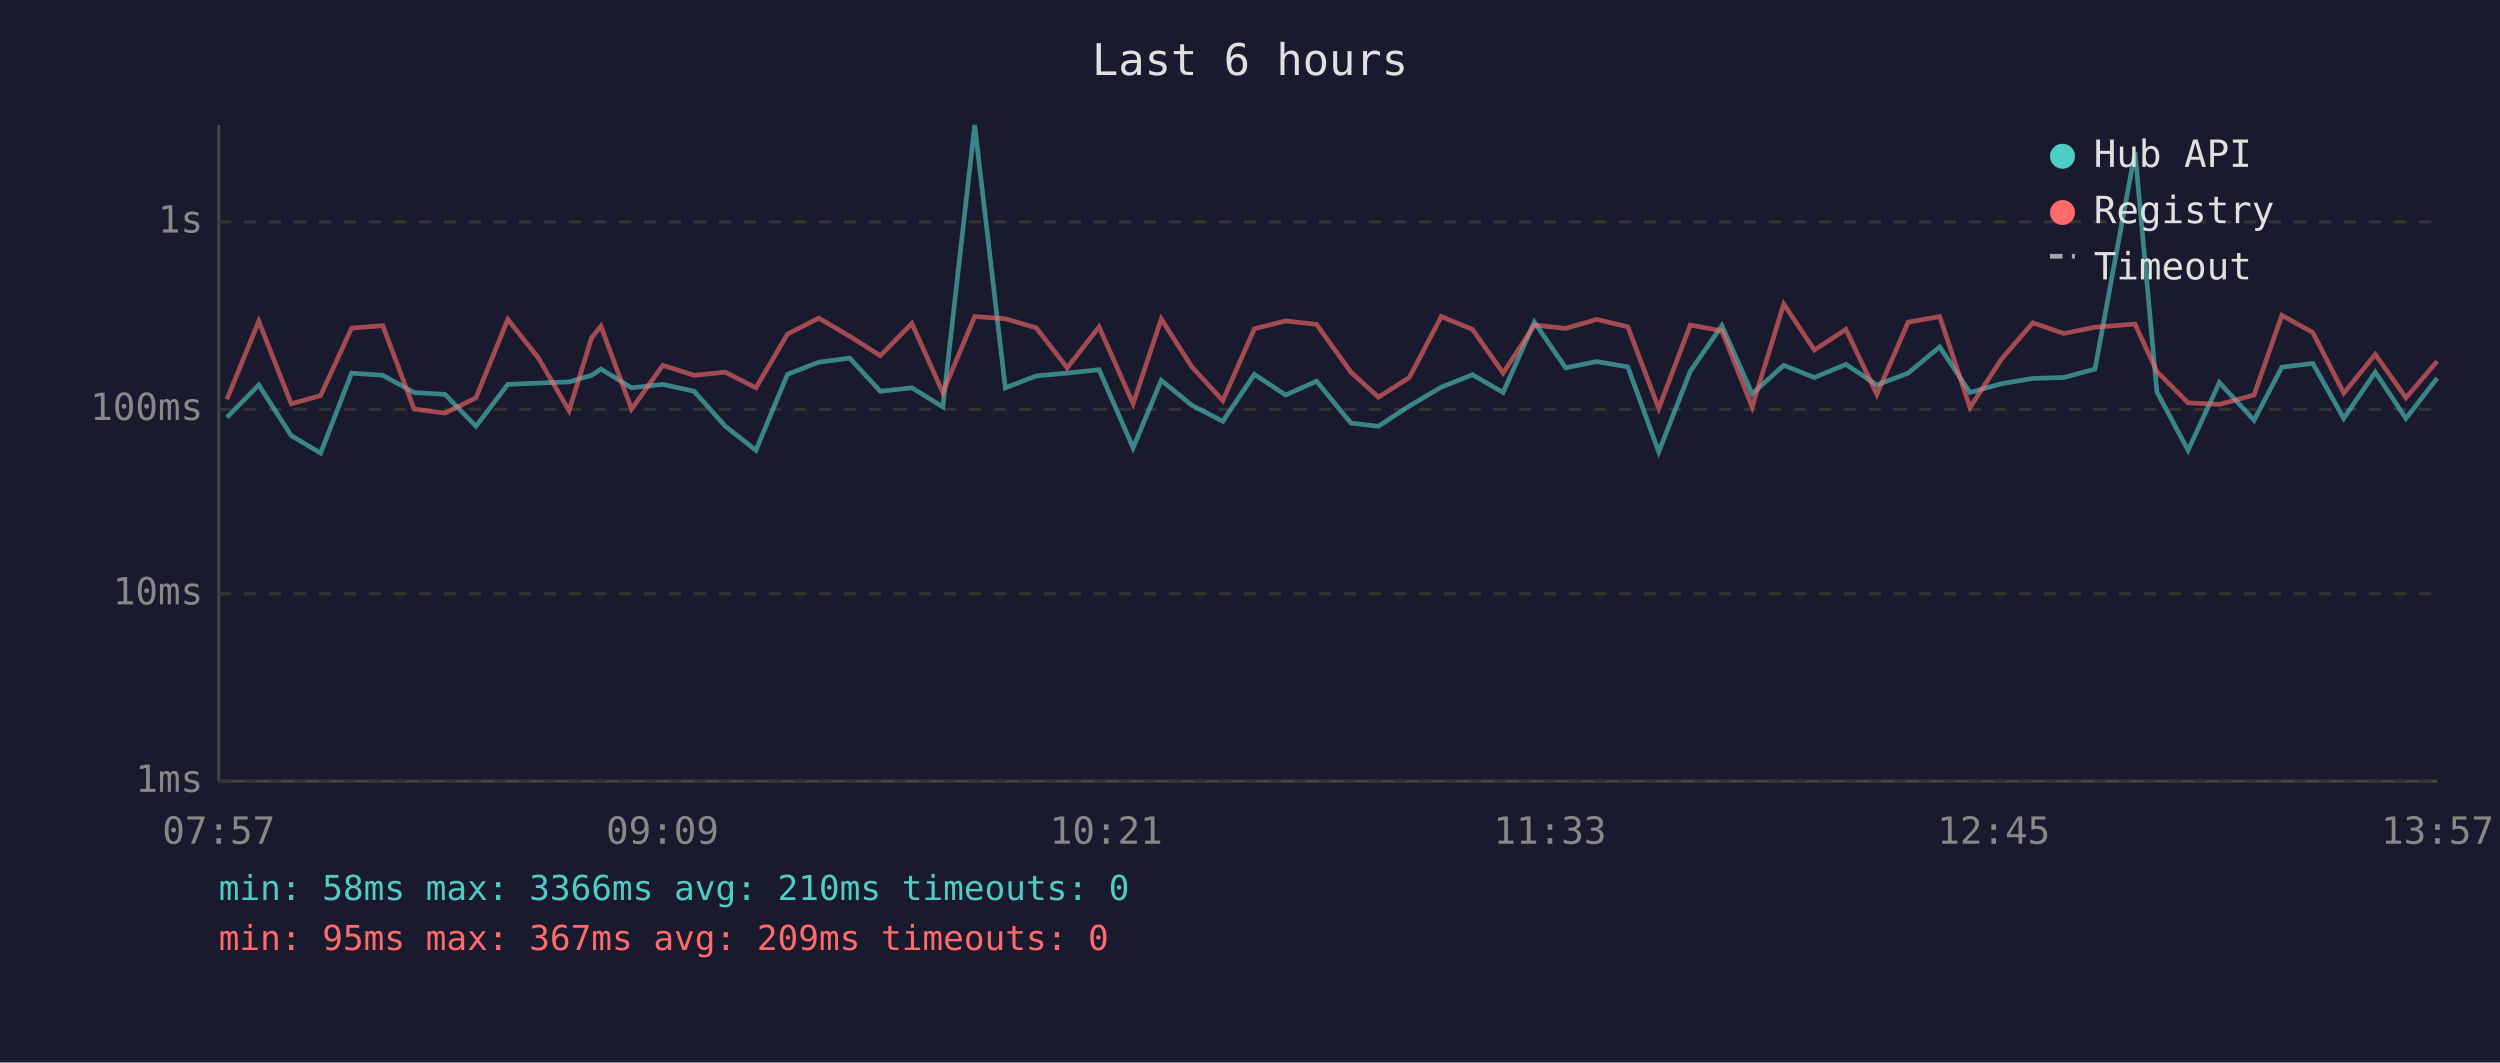
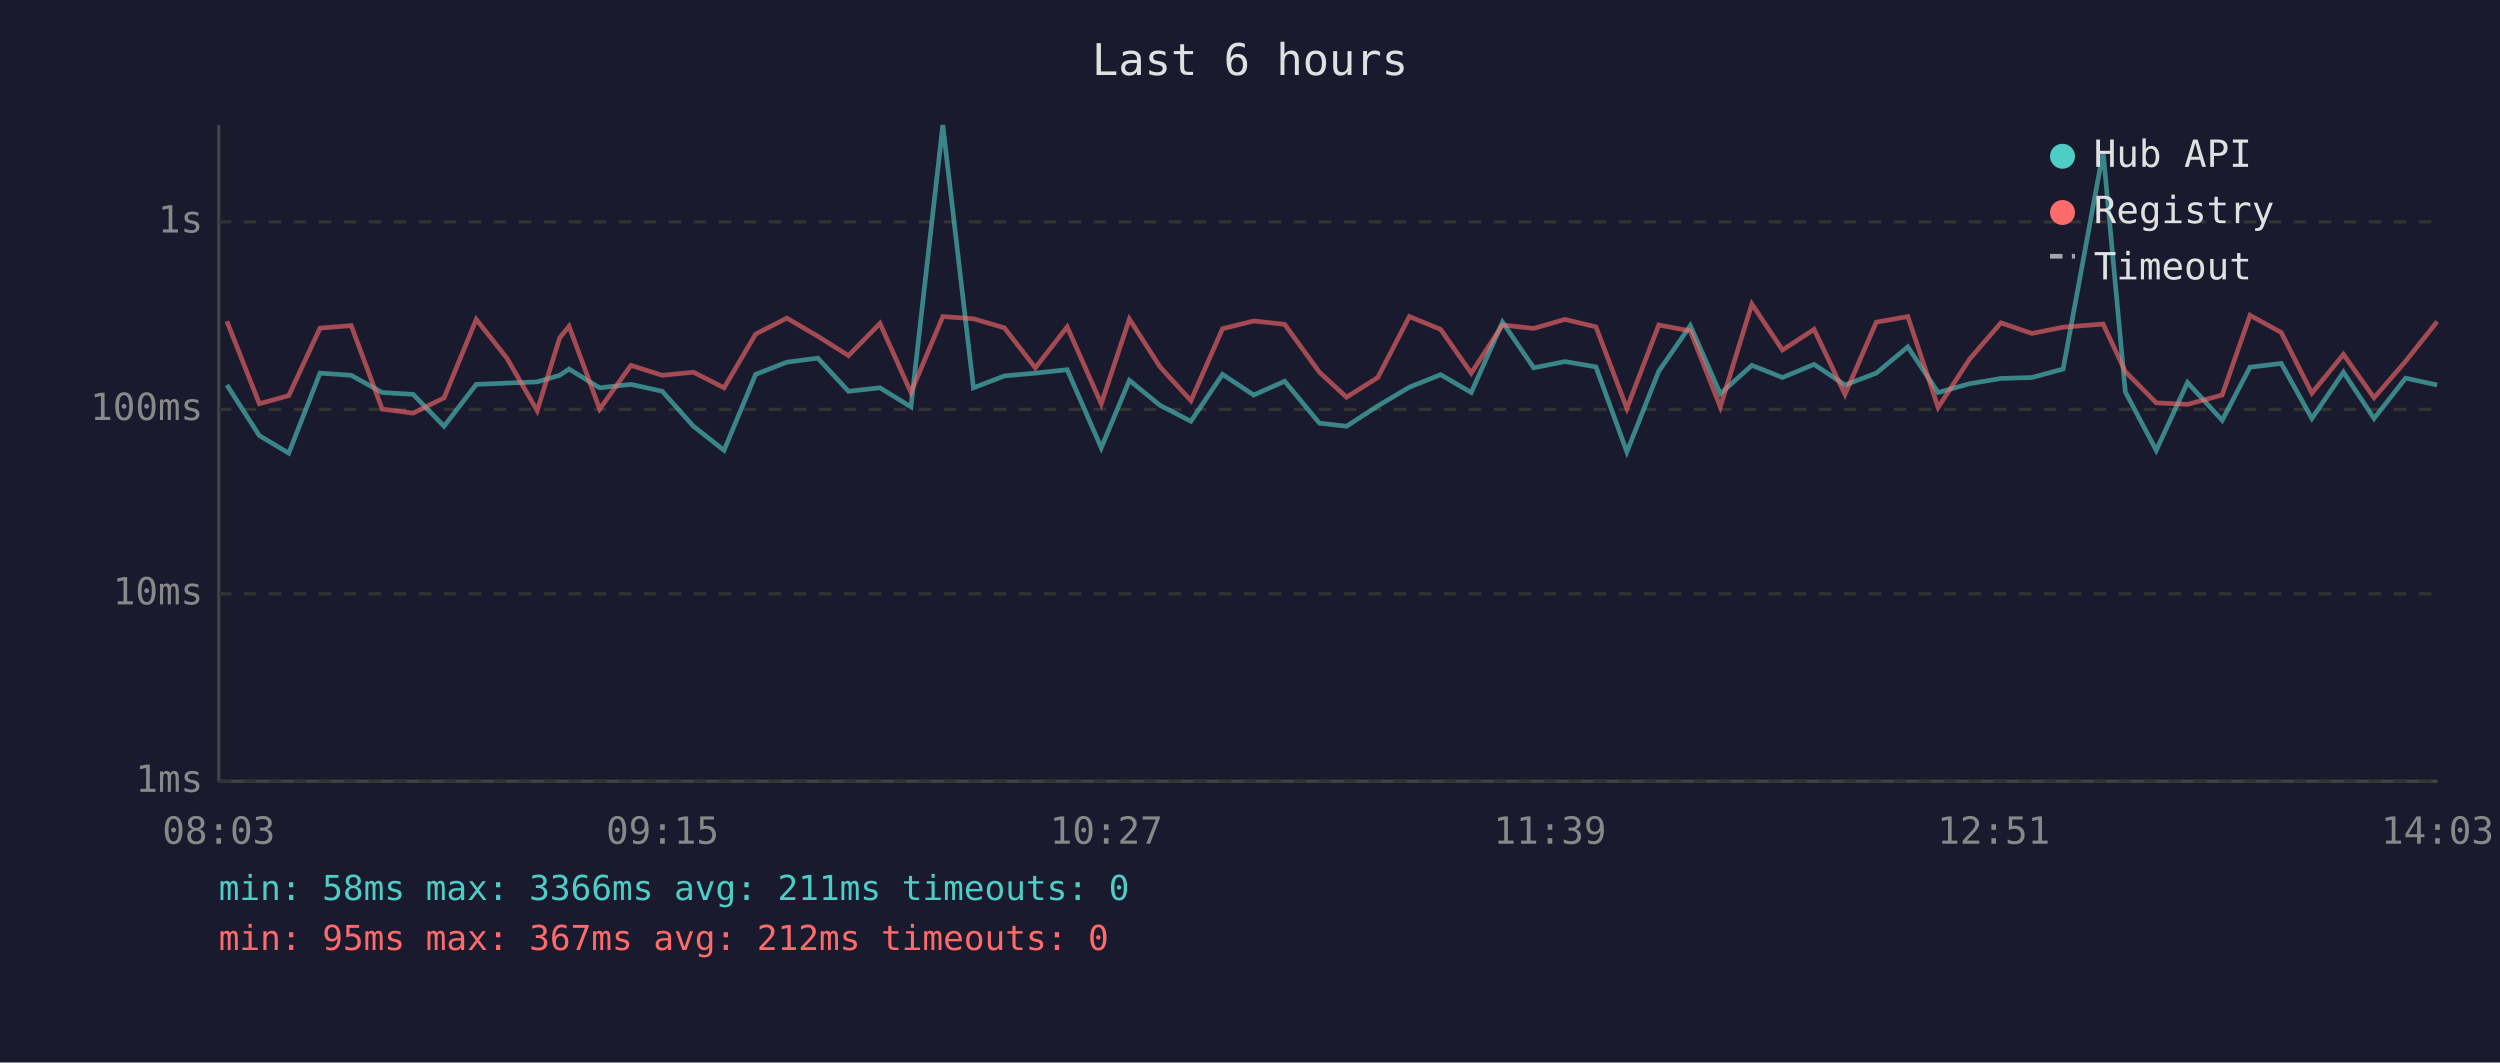
<svg xmlns="http://www.w3.org/2000/svg" viewBox="0 0 800 340" font-family="monospace" font-size="12">
  <rect width="800" height="340" fill="#1a1a2e" />
  <text x="400" y="24" fill="#e0e0e0" font-size="14" text-anchor="middle">Last 6 hours</text>
  <line x1="70" y1="40" x2="70" y2="250" stroke="#444" stroke-width="1" />
  <line x1="70" y1="250" x2="780" y2="250" stroke="#444" stroke-width="1" />
  <line x1="70" y1="250" x2="780" y2="250" stroke="#333" stroke-width="1" stroke-dasharray="4" />
  <text x="65" y="250" fill="#888" text-anchor="end" dominant-baseline="middle">1ms</text>
  <line x1="70" y1="190" x2="780" y2="190" stroke="#333" stroke-width="1" stroke-dasharray="4" />
  <text x="65" y="190" fill="#888" text-anchor="end" dominant-baseline="middle">10ms</text>
  <line x1="70" y1="131" x2="780" y2="131" stroke="#333" stroke-width="1" stroke-dasharray="4" />
  <text x="65" y="131" fill="#888" text-anchor="end" dominant-baseline="middle">100ms</text>
  <line x1="70" y1="71" x2="780" y2="71" stroke="#333" stroke-width="1" stroke-dasharray="4" />
  <text x="65" y="71" fill="#888" text-anchor="end" dominant-baseline="middle">1s</text>
-   <text x="70" y="270" fill="#888" text-anchor="middle">07:57</text>
-   <text x="212" y="270" fill="#888" text-anchor="middle">09:09</text>
-   <text x="354" y="270" fill="#888" text-anchor="middle">10:21</text>
-   <text x="496" y="270" fill="#888" text-anchor="middle">11:33</text>
-   <text x="638" y="270" fill="#888" text-anchor="middle">12:45</text>
-   <text x="780" y="270" fill="#888" text-anchor="middle">13:57</text>
-   <polyline points="72.6,133.6 82.8,123.2 93.2,139.4 102.6,145.0 112.5,119.4 122.5,120.1 132.5,125.6 142.4,126.2 152.3,136.4 162.5,123.0 172.3,122.6 182.1,122.2 189.3,120.1 192.3,118.1 202.1,124.1 212.1,123.0 222.1,125.2 232.1,136.4 241.9,144.1 252.0,119.8 262.0,115.9 271.9,114.6 281.7,125.2 291.8,124.1 301.7,130.2 311.9,40.0 321.7,124.1 331.6,120.3 341.5,119.4 351.7,118.3 362.6,143.3 371.6,121.7 381.4,129.7 391.3,134.8 401.4,119.8 411.4,126.4 421.3,122.0 432.3,135.4 441.1,136.4 451.0,129.9 461.2,123.9 471.2,119.9 481.0,125.6 491.0,103.1 501.0,117.7 511.0,115.7 520.9,117.4 530.8,144.6 540.9,118.8 551.0,104.2 560.7,126.0 570.8,116.9 580.6,120.8 590.7,116.6 600.6,123.2 610.6,119.4 620.7,111.0 630.4,125.6 640.4,122.8 650.5,121.1 660.4,120.8 670.4,118.1 683.2,48.6 690.2,125.4 700.2,144.1 710.2,122.4 721.3,134.5 730.2,117.5 740.1,116.3 750.0,133.9 760.1,119.1 769.9,133.9 779.9,121.0" fill="none" stroke="#4ecdc4" stroke-width="1.5" opacity="0.6" />
-   <polyline points="72.6,127.8 82.8,102.8 93.2,129.2 102.6,126.6 112.5,105.0 122.5,104.2 132.5,130.9 142.4,132.2 152.3,127.3 162.5,102.2 172.3,114.6 182.1,131.4 189.3,108.1 192.3,104.4 202.1,130.9 212.1,116.9 222.1,120.1 232.1,119.1 241.9,124.1 252.0,106.9 262.0,101.8 271.9,107.6 281.7,113.8 291.8,103.5 301.7,125.6 311.9,101.3 321.7,102.0 331.6,104.9 341.5,117.7 351.7,104.6 362.6,129.2 371.6,102.1 381.4,117.4 391.3,128.2 401.4,105.2 411.4,102.7 421.3,103.8 432.3,119.1 441.1,127.1 451.0,120.8 461.2,101.3 471.2,105.4 481.0,119.4 491.0,104.0 501.0,105.1 511.0,102.2 520.9,104.6 530.8,130.7 540.9,104.0 551.0,105.9 560.7,130.2 570.8,97.3 580.6,112.0 590.7,105.4 600.6,126.2 610.6,103.1 620.7,101.3 630.4,130.4 640.4,115.0 650.5,103.3 660.4,106.7 670.4,104.7 683.2,103.7 690.2,118.9 700.2,128.9 710.2,129.4 721.3,126.4 730.2,100.9 740.1,106.4 750.0,125.8 760.1,113.4 769.9,127.3 779.9,115.6" fill="none" stroke="#ff6b6b" stroke-width="1.5" opacity="0.6" />
+   <text x="70" y="270" fill="#888" text-anchor="middle">08:03</text>
+   <text x="212" y="270" fill="#888" text-anchor="middle">09:15</text>
+   <text x="354" y="270" fill="#888" text-anchor="middle">10:27</text>
+   <text x="496" y="270" fill="#888" text-anchor="middle">11:39</text>
+   <text x="638" y="270" fill="#888" text-anchor="middle">12:51</text>
+   <text x="780" y="270" fill="#888" text-anchor="middle">14:03</text>
+   <polyline points="72.6,123.2 83.0,139.4 92.4,145.0 102.4,119.4 112.4,120.1 122.3,125.6 132.2,126.2 142.1,136.4 152.4,123.0 162.2,122.6 171.9,122.2 179.1,120.1 182.1,118.1 191.9,124.1 201.9,123.0 211.9,125.2 221.9,136.4 231.7,144.1 241.8,119.8 251.8,115.9 261.7,114.6 271.5,125.2 281.6,124.1 291.5,130.2 301.7,40.0 311.5,124.1 321.4,120.3 331.3,119.4 341.5,118.3 352.4,143.3 361.4,121.7 371.2,129.7 381.1,134.8 391.2,119.8 401.2,126.4 411.1,122.0 422.2,135.4 430.9,136.4 440.9,129.9 451.0,123.9 461.0,119.9 470.8,125.6 480.8,103.1 490.8,117.7 500.8,115.7 510.7,117.4 520.6,144.6 530.8,118.8 540.9,104.2 550.5,126.0 560.6,116.9 570.4,120.8 580.5,116.6 590.4,123.2 600.4,119.4 610.5,111.0 620.2,125.6 630.2,122.8 640.3,121.1 650.2,120.8 660.2,118.1 673.0,48.6 680.1,125.4 690.0,144.1 700.0,122.4 711.1,134.5 720.0,117.5 730.0,116.3 739.8,133.9 749.9,119.1 759.7,133.9 769.8,121.0 779.9,123.2" fill="none" stroke="#4ecdc4" stroke-width="1.5" opacity="0.6" />
+   <polyline points="72.6,102.8 83.0,129.2 92.4,126.6 102.4,105.0 112.4,104.2 122.3,130.9 132.2,132.2 142.1,127.3 152.4,102.2 162.2,114.6 171.9,131.4 179.1,108.1 182.1,104.4 191.9,130.9 201.9,116.9 211.9,120.1 221.9,119.1 231.7,124.1 241.8,106.9 251.8,101.8 261.7,107.6 271.5,113.8 281.6,103.5 291.5,125.6 301.7,101.3 311.5,102.0 321.4,104.9 331.3,117.7 341.5,104.6 352.4,129.2 361.4,102.1 371.2,117.4 381.1,128.2 391.2,105.2 401.2,102.7 411.1,103.8 422.2,119.1 430.9,127.1 440.9,120.8 451.0,101.3 461.0,105.4 470.8,119.4 480.8,104.0 490.8,105.1 500.8,102.2 510.7,104.6 520.6,130.7 530.8,104.0 540.9,105.9 550.5,130.2 560.6,97.3 570.4,112.0 580.5,105.4 590.4,126.2 600.4,103.1 610.5,101.3 620.2,130.4 630.2,115.0 640.3,103.3 650.2,106.7 660.2,104.7 673.0,103.7 680.1,118.9 690.0,128.9 700.0,129.4 711.1,126.4 720.0,100.9 730.0,106.4 739.8,125.8 749.9,113.4 759.7,127.3 769.8,115.6 779.9,102.9" fill="none" stroke="#ff6b6b" stroke-width="1.5" opacity="0.6" />
  <circle cx="660" cy="50" r="4" fill="#4ecdc4" />
  <text x="670" y="50" fill="#e0e0e0" dominant-baseline="middle">Hub API</text>
  <circle cx="660" cy="68" r="4" fill="#ff6b6b" />
  <text x="670" y="68" fill="#e0e0e0" dominant-baseline="middle">Registry</text>
  <line x1="656" y1="82" x2="664" y2="82" stroke="#e0e0e0" stroke-width="1.5" stroke-dasharray="4,3" opacity="0.7" />
  <text x="670" y="86" fill="#e0e0e0" dominant-baseline="middle">Timeout</text>
-   <text x="70" y="288" fill="#4ecdc4" font-size="11">min: 58ms  max: 3366ms  avg: 210ms  timeouts: 0</text>
-   <text x="70" y="304" fill="#ff6b6b" font-size="11">min: 95ms  max: 367ms  avg: 209ms  timeouts: 0</text>
+   <text x="70" y="288" fill="#4ecdc4" font-size="11">min: 58ms  max: 3366ms  avg: 211ms  timeouts: 0</text>
+   <text x="70" y="304" fill="#ff6b6b" font-size="11">min: 95ms  max: 367ms  avg: 212ms  timeouts: 0</text>
</svg>
